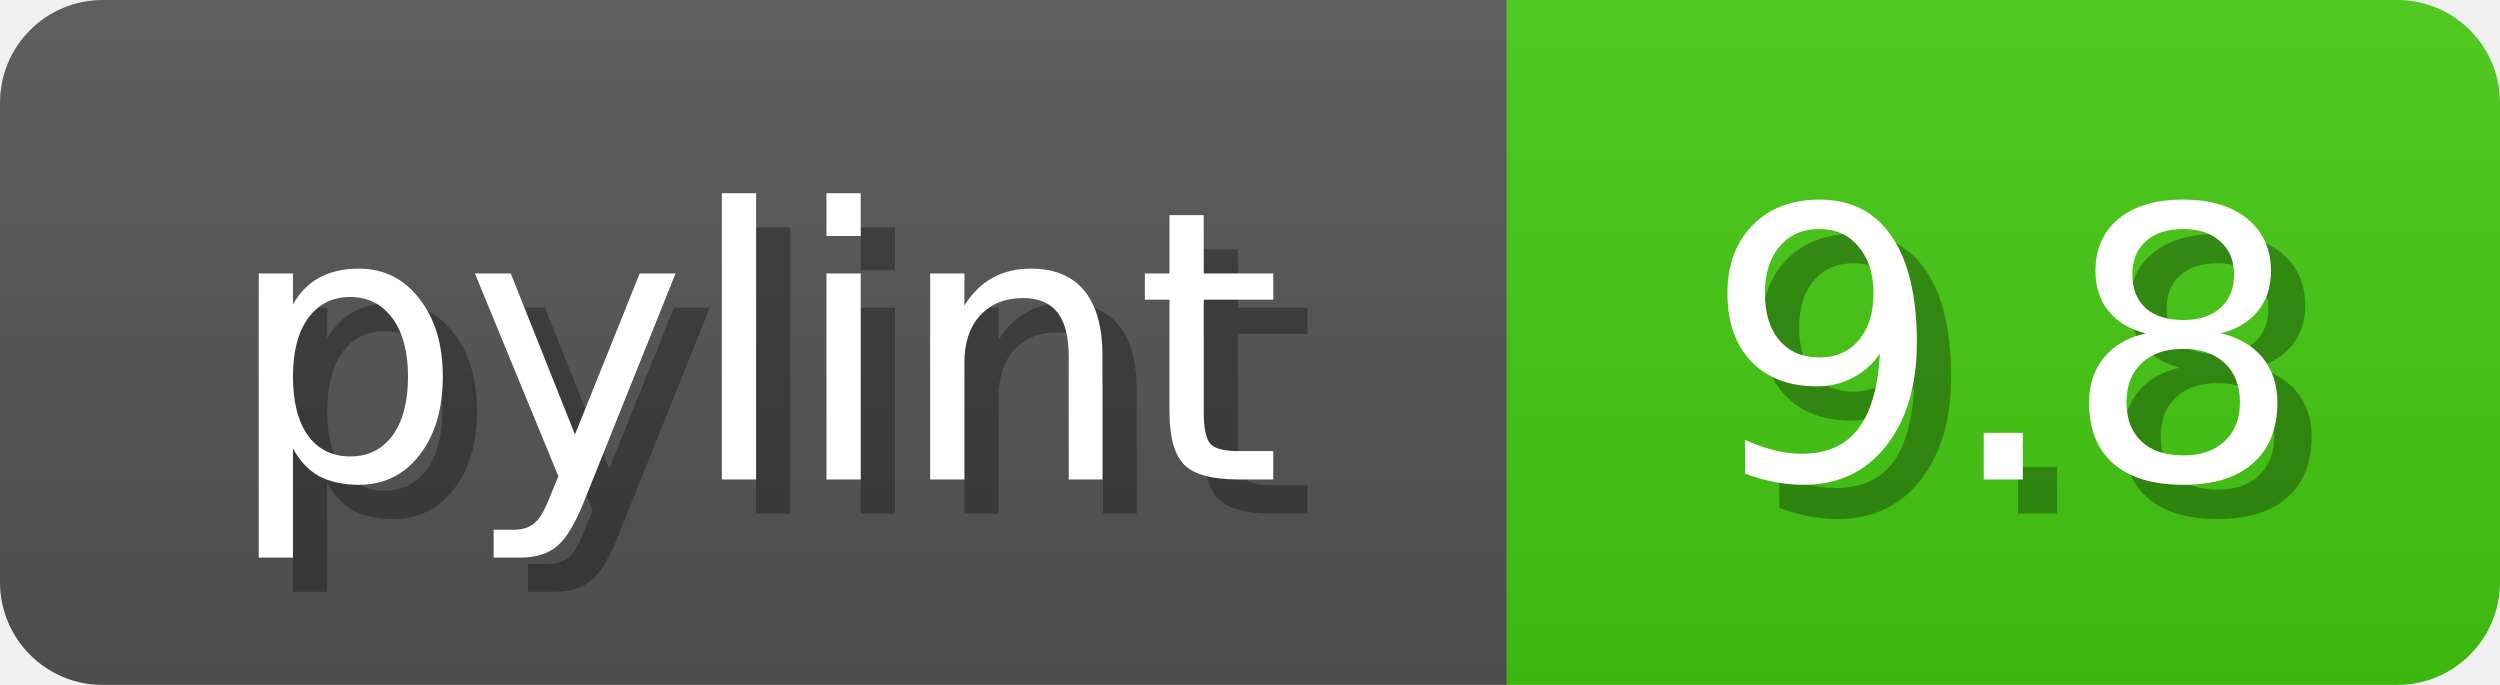
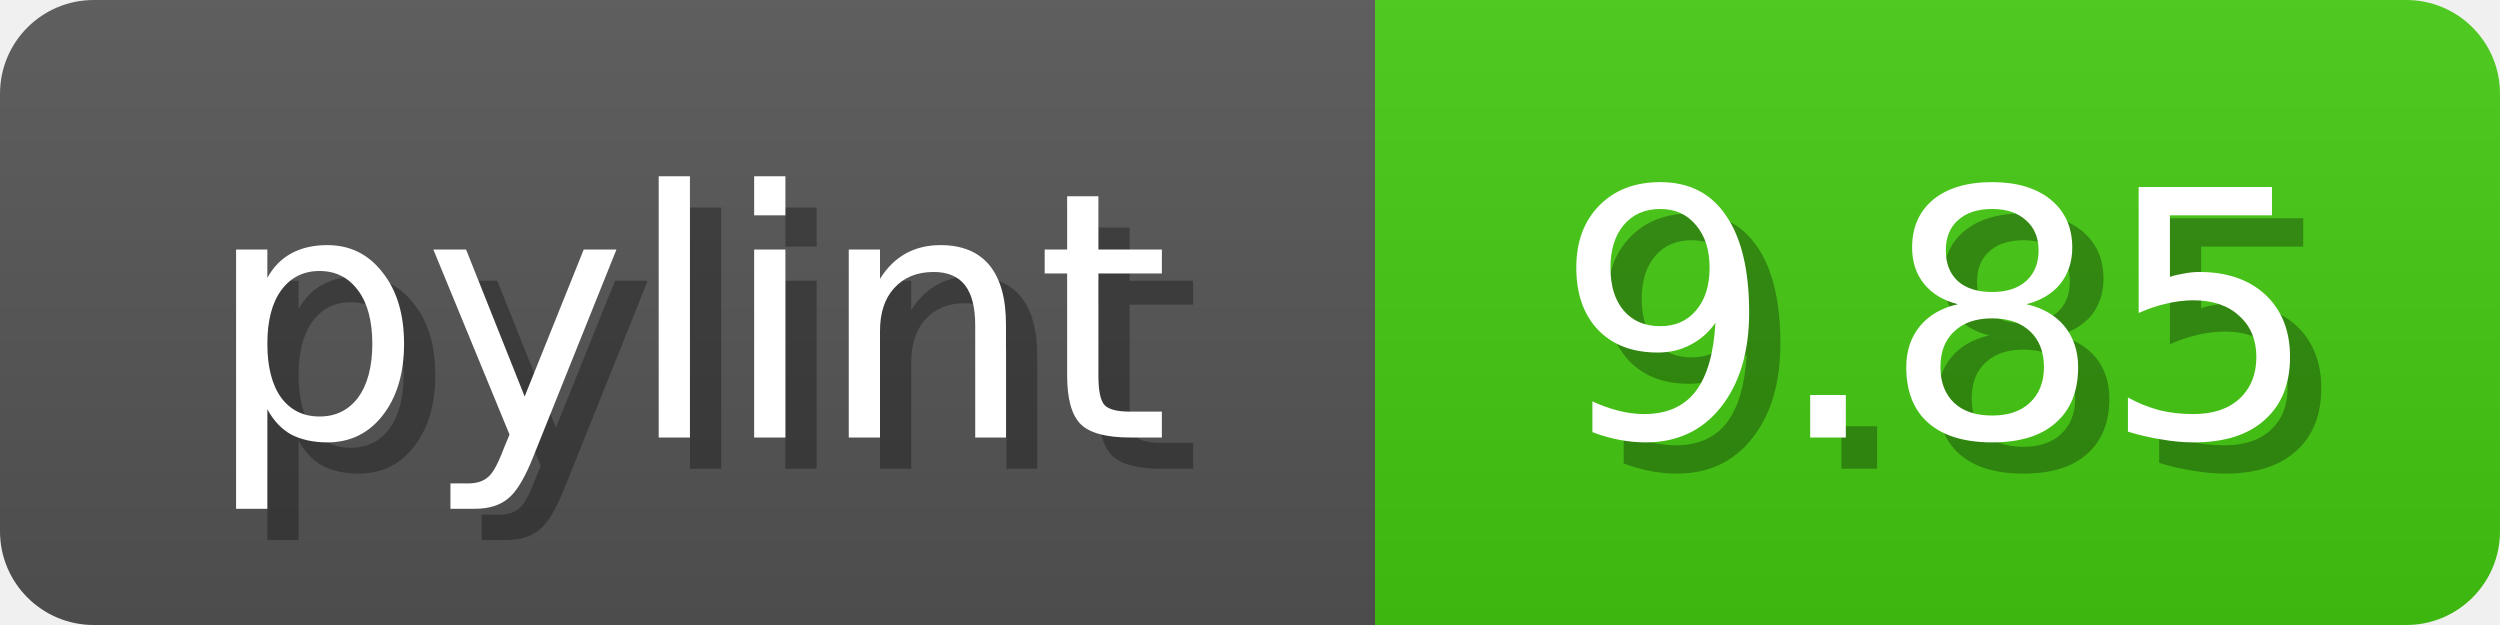
- <svg xmlns="http://www.w3.org/2000/svg" width="73" height="20">
+ <svg xmlns="http://www.w3.org/2000/svg" width="80" height="20">
  <linearGradient id="b" x2="0" y2="100%">
    <stop offset="0" stop-color="#bbb" stop-opacity=".1" />
    <stop offset="1" stop-opacity=".1" />
  </linearGradient>
  <mask id="anybadge_1">
-     <rect width="73" height="20" rx="3" fill="#fff" />
+     <rect width="80" height="20" rx="3" fill="#fff" />
  </mask>
  <g mask="url(#anybadge_1)">
    <path fill="#555" d="M0 0h44v20H0z" />
-     <path fill="#4c1" d="M44 0h29v20H44z" />
-     <path fill="url(#b)" d="M0 0h73v20H0z" />
+     <path fill="#4c1" d="M44 0h36v20H44z" />
+     <path fill="url(#b)" d="M0 0h80v20H0z" />
  </g>
  <g fill="#fff" text-anchor="middle" font-family="DejaVu Sans,Verdana,Geneva,sans-serif" font-size="11">
    <text x="23.0" y="15" fill="#010101" fill-opacity=".3">pylint</text>
    <text x="22.0" y="14">pylint</text>
  </g>
  <g fill="#fff" text-anchor="middle" font-family="DejaVu Sans,Verdana,Geneva,sans-serif" font-size="11">
-     <text x="59.5" y="15" fill="#010101" fill-opacity=".3">9.8</text>
-     <text x="58.5" y="14">9.8</text>
+     <text x="63.0" y="15" fill="#010101" fill-opacity=".3">9.85</text>
+     <text x="62.0" y="14">9.85</text>
  </g>
</svg>
